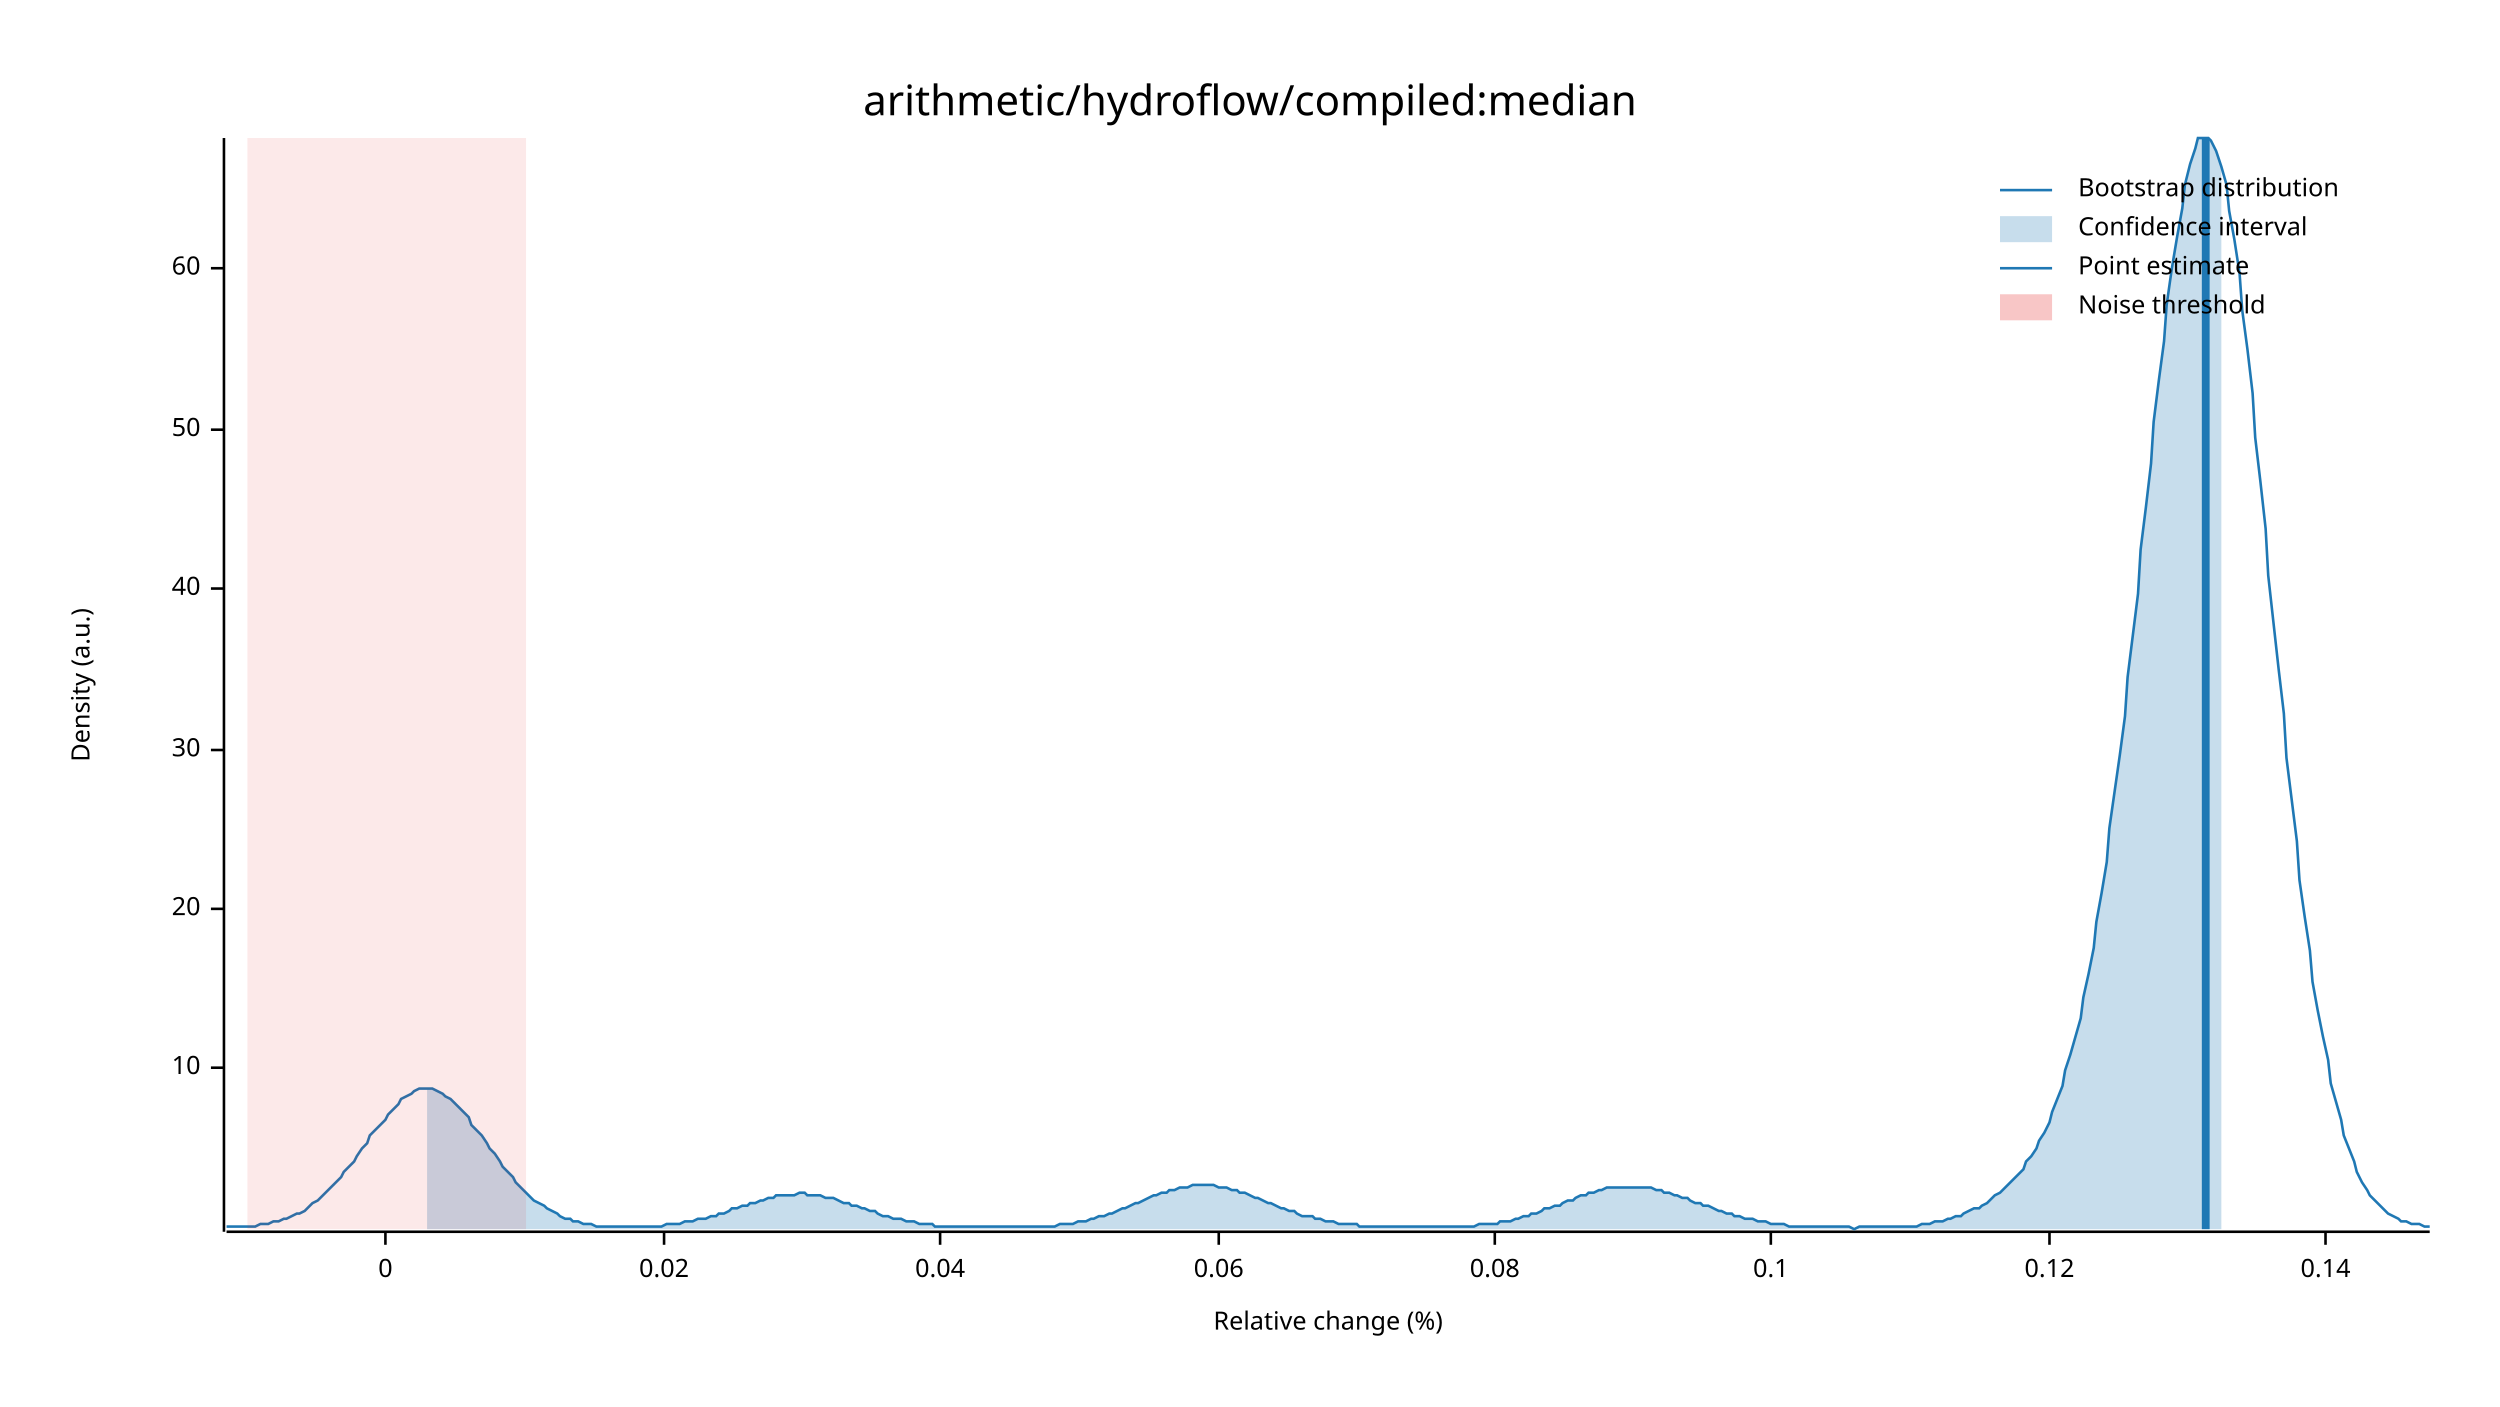
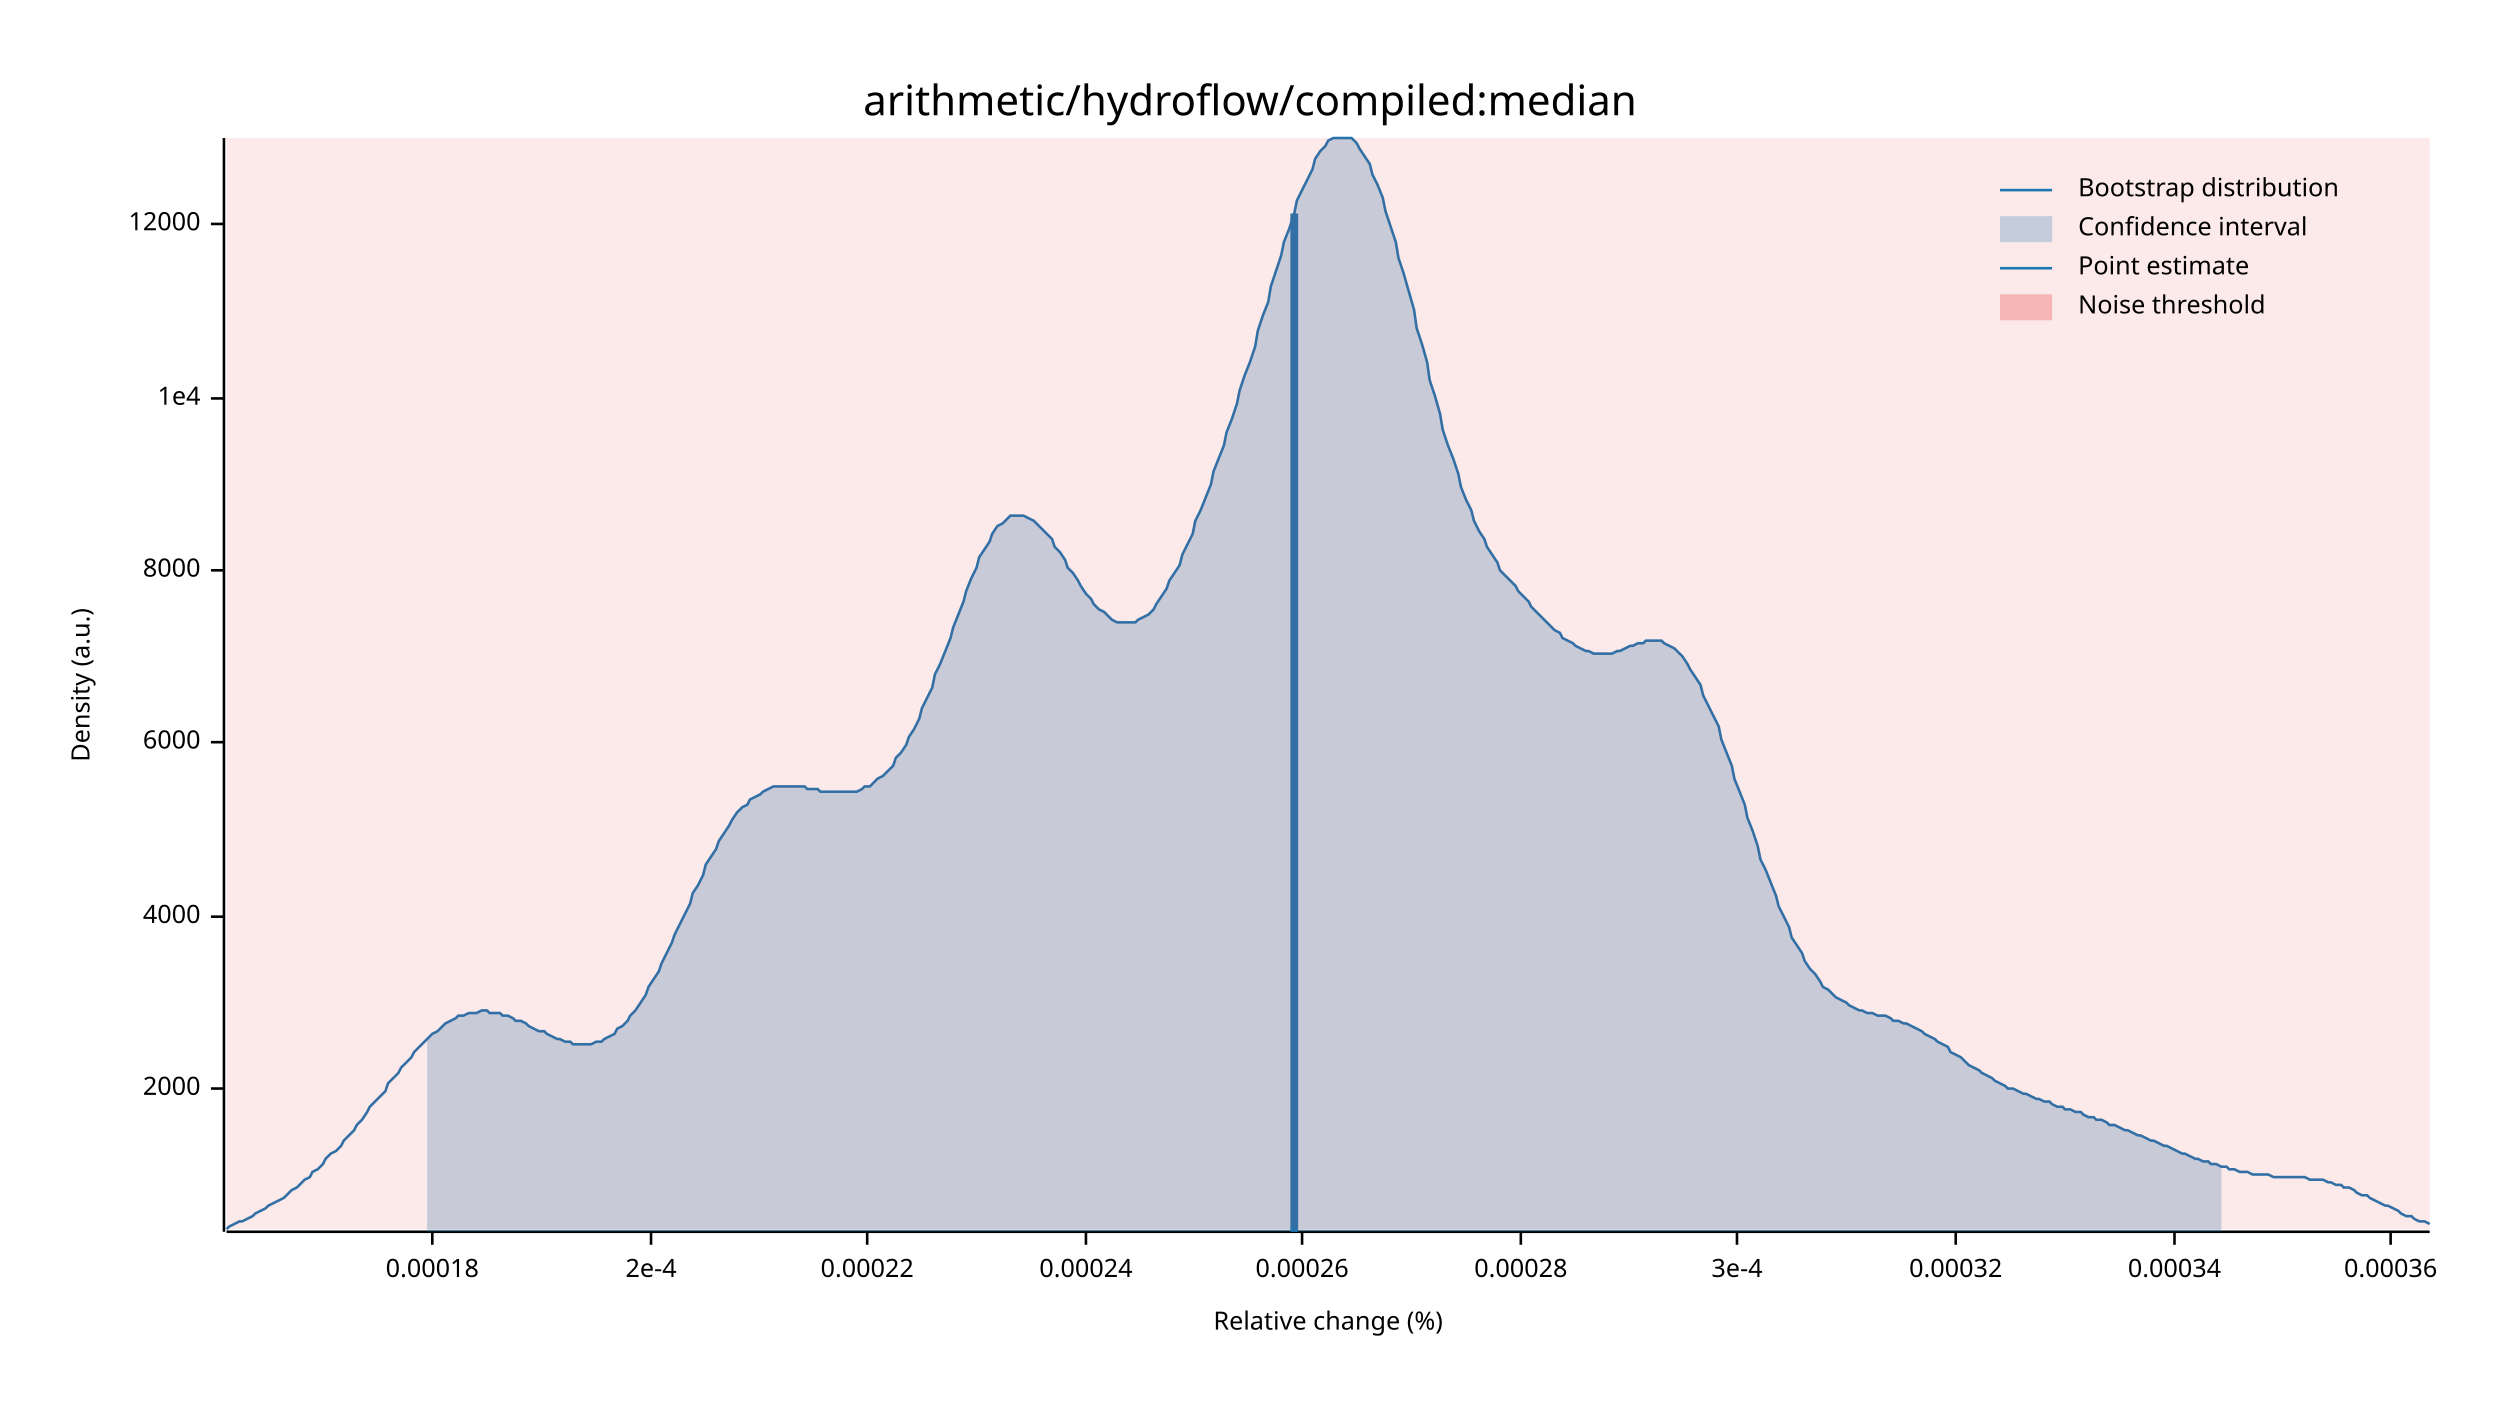
<svg xmlns="http://www.w3.org/2000/svg" width="960" height="540" viewBox="0 0 960 540">
  <text x="480" y="32" dy="0.76em" text-anchor="middle" font-family="sans-serif" font-size="16.129" opacity="1" fill="#000000">
arithmetic/hydroflow/compiled:median
</text>
  <text x="27" y="263" dy="0.76em" text-anchor="middle" font-family="sans-serif" font-size="9.677" opacity="1" fill="#000000" transform="rotate(270, 27, 263)">
Density (a.u.)
</text>
  <text x="510" y="513" dy="-0.5ex" text-anchor="middle" font-family="sans-serif" font-size="9.677" opacity="1" fill="#000000">
Relative change (%)
</text>
  <polyline fill="none" opacity="1" stroke="#000000" stroke-width="1" points="86,53 86,473 " />
-   <text x="77" y="410" dy="0.5ex" text-anchor="end" font-family="sans-serif" font-size="9.677" opacity="1" fill="#000000">
- 10
+   <text x="77" y="418" dy="0.5ex" text-anchor="end" font-family="sans-serif" font-size="9.677" opacity="1" fill="#000000">
+ 2000
</text>
-   <polyline fill="none" opacity="1" stroke="#000000" stroke-width="1" points="81,410 86,410 " />
-   <text x="77" y="349" dy="0.5ex" text-anchor="end" font-family="sans-serif" font-size="9.677" opacity="1" fill="#000000">
- 20
+   <polyline fill="none" opacity="1" stroke="#000000" stroke-width="1" points="81,418 86,418 " />
+   <text x="77" y="352" dy="0.5ex" text-anchor="end" font-family="sans-serif" font-size="9.677" opacity="1" fill="#000000">
+ 4000
</text>
-   <polyline fill="none" opacity="1" stroke="#000000" stroke-width="1" points="81,349 86,349 " />
-   <text x="77" y="288" dy="0.5ex" text-anchor="end" font-family="sans-serif" font-size="9.677" opacity="1" fill="#000000">
- 30
+   <polyline fill="none" opacity="1" stroke="#000000" stroke-width="1" points="81,352 86,352 " />
+   <text x="77" y="285" dy="0.5ex" text-anchor="end" font-family="sans-serif" font-size="9.677" opacity="1" fill="#000000">
+ 6000
</text>
-   <polyline fill="none" opacity="1" stroke="#000000" stroke-width="1" points="81,288 86,288 " />
-   <text x="77" y="226" dy="0.5ex" text-anchor="end" font-family="sans-serif" font-size="9.677" opacity="1" fill="#000000">
- 40
+   <polyline fill="none" opacity="1" stroke="#000000" stroke-width="1" points="81,285 86,285 " />
+   <text x="77" y="219" dy="0.5ex" text-anchor="end" font-family="sans-serif" font-size="9.677" opacity="1" fill="#000000">
+ 8000
</text>
-   <polyline fill="none" opacity="1" stroke="#000000" stroke-width="1" points="81,226 86,226 " />
-   <text x="77" y="165" dy="0.5ex" text-anchor="end" font-family="sans-serif" font-size="9.677" opacity="1" fill="#000000">
- 50
+   <polyline fill="none" opacity="1" stroke="#000000" stroke-width="1" points="81,219 86,219 " />
+   <text x="77" y="153" dy="0.5ex" text-anchor="end" font-family="sans-serif" font-size="9.677" opacity="1" fill="#000000">
+ 1e4
</text>
-   <polyline fill="none" opacity="1" stroke="#000000" stroke-width="1" points="81,165 86,165 " />
-   <text x="77" y="103" dy="0.5ex" text-anchor="end" font-family="sans-serif" font-size="9.677" opacity="1" fill="#000000">
- 60
+   <polyline fill="none" opacity="1" stroke="#000000" stroke-width="1" points="81,153 86,153 " />
+   <text x="77" y="86" dy="0.5ex" text-anchor="end" font-family="sans-serif" font-size="9.677" opacity="1" fill="#000000">
+ 12000
</text>
-   <polyline fill="none" opacity="1" stroke="#000000" stroke-width="1" points="81,103 86,103 " />
+   <polyline fill="none" opacity="1" stroke="#000000" stroke-width="1" points="81,86 86,86 " />
  <polyline fill="none" opacity="1" stroke="#000000" stroke-width="1" points="87,473 933,473 " />
-   <text x="148" y="483" dy="0.76em" text-anchor="middle" font-family="sans-serif" font-size="9.677" opacity="1" fill="#000000">
- 0
+   <text x="166" y="483" dy="0.76em" text-anchor="middle" font-family="sans-serif" font-size="9.677" opacity="1" fill="#000000">
+ 0.00018
</text>
-   <polyline fill="none" opacity="1" stroke="#000000" stroke-width="1" points="148,473 148,478 " />
-   <text x="255" y="483" dy="0.76em" text-anchor="middle" font-family="sans-serif" font-size="9.677" opacity="1" fill="#000000">
- 0.02
+   <polyline fill="none" opacity="1" stroke="#000000" stroke-width="1" points="166,473 166,478 " />
+   <text x="250" y="483" dy="0.76em" text-anchor="middle" font-family="sans-serif" font-size="9.677" opacity="1" fill="#000000">
+ 2e-4
</text>
-   <polyline fill="none" opacity="1" stroke="#000000" stroke-width="1" points="255,473 255,478 " />
-   <text x="361" y="483" dy="0.76em" text-anchor="middle" font-family="sans-serif" font-size="9.677" opacity="1" fill="#000000">
- 0.04
+   <polyline fill="none" opacity="1" stroke="#000000" stroke-width="1" points="250,473 250,478 " />
+   <text x="333" y="483" dy="0.76em" text-anchor="middle" font-family="sans-serif" font-size="9.677" opacity="1" fill="#000000">
+ 0.00022
</text>
-   <polyline fill="none" opacity="1" stroke="#000000" stroke-width="1" points="361,473 361,478 " />
-   <text x="468" y="483" dy="0.76em" text-anchor="middle" font-family="sans-serif" font-size="9.677" opacity="1" fill="#000000">
- 0.06
+   <polyline fill="none" opacity="1" stroke="#000000" stroke-width="1" points="333,473 333,478 " />
+   <text x="417" y="483" dy="0.76em" text-anchor="middle" font-family="sans-serif" font-size="9.677" opacity="1" fill="#000000">
+ 0.00024
</text>
-   <polyline fill="none" opacity="1" stroke="#000000" stroke-width="1" points="468,473 468,478 " />
-   <text x="574" y="483" dy="0.76em" text-anchor="middle" font-family="sans-serif" font-size="9.677" opacity="1" fill="#000000">
- 0.08
+   <polyline fill="none" opacity="1" stroke="#000000" stroke-width="1" points="417,473 417,478 " />
+   <text x="500" y="483" dy="0.76em" text-anchor="middle" font-family="sans-serif" font-size="9.677" opacity="1" fill="#000000">
+ 0.00026
</text>
-   <polyline fill="none" opacity="1" stroke="#000000" stroke-width="1" points="574,473 574,478 " />
-   <text x="680" y="483" dy="0.76em" text-anchor="middle" font-family="sans-serif" font-size="9.677" opacity="1" fill="#000000">
- 0.1
+   <polyline fill="none" opacity="1" stroke="#000000" stroke-width="1" points="500,473 500,478 " />
+   <text x="584" y="483" dy="0.76em" text-anchor="middle" font-family="sans-serif" font-size="9.677" opacity="1" fill="#000000">
+ 0.00028
</text>
-   <polyline fill="none" opacity="1" stroke="#000000" stroke-width="1" points="680,473 680,478 " />
-   <text x="787" y="483" dy="0.76em" text-anchor="middle" font-family="sans-serif" font-size="9.677" opacity="1" fill="#000000">
- 0.12
+   <polyline fill="none" opacity="1" stroke="#000000" stroke-width="1" points="584,473 584,478 " />
+   <text x="667" y="483" dy="0.76em" text-anchor="middle" font-family="sans-serif" font-size="9.677" opacity="1" fill="#000000">
+ 3e-4
</text>
-   <polyline fill="none" opacity="1" stroke="#000000" stroke-width="1" points="787,473 787,478 " />
-   <text x="893" y="483" dy="0.76em" text-anchor="middle" font-family="sans-serif" font-size="9.677" opacity="1" fill="#000000">
- 0.14
+   <polyline fill="none" opacity="1" stroke="#000000" stroke-width="1" points="667,473 667,478 " />
+   <text x="751" y="483" dy="0.76em" text-anchor="middle" font-family="sans-serif" font-size="9.677" opacity="1" fill="#000000">
+ 0.00032
</text>
-   <polyline fill="none" opacity="1" stroke="#000000" stroke-width="1" points="893,473 893,478 " />
-   <polyline fill="none" opacity="1" stroke="#1F78B4" stroke-width="1" points="87,471 88,471 90,471 92,471 93,471 95,471 97,471 98,471 100,470 102,470 103,470 105,469 107,469 109,468 110,468 112,467 114,466 115,466 117,465 119,463 120,462 122,461 124,459 125,458 127,456 129,454 131,452 132,450 134,448 136,446 137,444 139,441 141,439 142,436 144,434 146,432 148,430 149,428 151,426 153,424 154,422 156,421 158,420 159,419 161,418 163,418 164,418 166,418 168,419 170,420 171,421 173,422 175,424 176,425 178,427 180,429 181,432 183,434 185,436 187,439 188,441 190,443 192,446 193,448 195,450 197,452 198,454 200,456 202,458 203,459 205,461 207,462 209,463 210,464 212,465 214,466 215,467 217,468 219,468 220,469 222,469 224,470 226,470 227,470 229,471 231,471 232,471 234,471 236,471 237,471 239,471 241,471 242,471 244,471 246,471 248,471 249,471 251,471 253,471 254,471 256,470 258,470 259,470 261,470 263,469 265,469 266,469 268,468 270,468 271,468 273,467 275,467 276,466 278,466 280,465 281,464 283,464 285,463 287,463 288,462 290,462 292,461 293,461 295,460 297,460 298,459 300,459 302,459 304,459 305,459 307,458 309,458 310,459 312,459 314,459 315,459 317,460 319,460 320,460 322,461 324,462 326,462 327,463 329,463 331,464 332,464 334,465 336,465 337,466 339,467 341,467 343,468 344,468 346,468 348,469 349,469 351,469 353,470 354,470 356,470 358,470 359,471 361,471 363,471 365,471 366,471 368,471 370,471 371,471 373,471 375,471 376,471 378,471 380,471 381,471 383,471 385,471 387,471 388,471 390,471 392,471 393,471 395,471 397,471 398,471 400,471 402,471 404,471 405,471 407,470 409,470 410,470 412,470 414,469 415,469 417,469 419,468 420,468 422,467 424,467 426,466 427,466 429,465 431,464 432,464 434,463 436,462 437,462 439,461 441,460 443,459 444,459 446,458 448,458 449,457 451,457 453,456 454,456 456,456 458,455 459,455 461,455 463,455 465,455 466,455 468,456 470,456 471,456 473,457 475,457 476,458 478,458 480,459 482,460 483,460 485,461 487,462 488,462 490,463 492,464 493,464 495,465 497,465 498,466 500,467 502,467 504,467 505,468 507,468 509,469 510,469 512,469 514,470 515,470 517,470 519,470 521,470 522,471 524,471 526,471 527,471 529,471 531,471 532,471 534,471 536,471 537,471 539,471 541,471 543,471 544,471 546,471 548,471 549,471 551,471 553,471 554,471 556,471 558,471 560,471 561,471 563,471 565,471 566,471 568,470 570,470 571,470 573,470 575,470 576,469 578,469 580,469 582,468 583,468 585,467 587,467 588,466 590,466 592,465 593,464 595,464 597,463 599,463 600,462 602,461 604,461 605,460 607,459 609,459 610,458 612,458 614,457 615,457 617,456 619,456 621,456 622,456 624,456 626,456 627,456 629,456 631,456 632,456 634,456 636,457 638,457 639,458 641,458 643,459 644,459 646,460 648,460 649,461 651,462 653,462 654,463 656,463 658,464 660,465 661,465 663,466 665,466 666,467 668,467 670,468 671,468 673,468 675,469 676,469 678,469 680,470 682,470 683,470 685,470 687,471 688,471 690,471 692,471 693,471 695,471 697,471 699,471 700,471 702,471 704,471 705,471 707,471 709,471 710,471 712,472 714,471 715,471 717,471 719,471 721,471 722,471 724,471 726,471 727,471 729,471 731,471 732,471 734,471 736,471 738,470 739,470 741,470 743,469 744,469 746,469 748,468 749,468 751,467 753,467 754,466 756,465 758,464 760,464 761,463 763,462 765,460 766,459 768,458 770,456 771,455 773,453 775,451 777,449 778,446 780,444 782,441 783,438 785,435 787,431 788,427 790,422 792,417 793,411 795,405 797,398 799,391 800,383 802,374 804,364 805,354 807,343 809,331 810,318 812,304 814,290 816,275 817,260 819,244 821,228 822,211 824,195 826,178 827,162 829,146 831,131 832,117 834,103 836,91 838,80 839,71 841,63 843,57 844,53 846,53 848,53 849,54 851,58 853,64 855,71 856,81 858,92 860,105 861,119 863,134 865,151 866,168 868,185 870,203 871,221 873,239 875,257 877,274 878,291 880,307 882,323 883,338 885,352 887,365 888,377 890,388 892,398 894,407 895,416 897,423 899,430 900,436 902,441 904,446 905,450 907,454 909,457 910,459 912,461 914,463 916,465 917,466 919,467 921,468 922,469 924,469 926,470 927,470 929,470 931,471 933,471 " />
-   <polygon opacity="0.25" fill="#1F78B4" points="164,418 166,418 168,419 170,420 171,421 173,422 175,424 176,425 178,427 180,429 181,432 183,434 185,436 187,439 188,441 190,443 192,446 193,448 195,450 197,452 198,454 200,456 202,458 203,459 205,461 207,462 209,463 210,464 212,465 214,466 215,467 217,468 219,468 220,469 222,469 224,470 226,470 227,470 229,471 231,471 232,471 234,471 236,471 237,471 239,471 241,471 242,471 244,471 246,471 248,471 249,471 251,471 253,471 254,471 256,470 258,470 259,470 261,470 263,469 265,469 266,469 268,468 270,468 271,468 273,467 275,467 276,466 278,466 280,465 281,464 283,464 285,463 287,463 288,462 290,462 292,461 293,461 295,460 297,460 298,459 300,459 302,459 304,459 305,459 307,458 309,458 310,459 312,459 314,459 315,459 317,460 319,460 320,460 322,461 324,462 326,462 327,463 329,463 331,464 332,464 334,465 336,465 337,466 339,467 341,467 343,468 344,468 346,468 348,469 349,469 351,469 353,470 354,470 356,470 358,470 359,471 361,471 363,471 365,471 366,471 368,471 370,471 371,471 373,471 375,471 376,471 378,471 380,471 381,471 383,471 385,471 387,471 388,471 390,471 392,471 393,471 395,471 397,471 398,471 400,471 402,471 404,471 405,471 407,470 409,470 410,470 412,470 414,469 415,469 417,469 419,468 420,468 422,467 424,467 426,466 427,466 429,465 431,464 432,464 434,463 436,462 437,462 439,461 441,460 443,459 444,459 446,458 448,458 449,457 451,457 453,456 454,456 456,456 458,455 459,455 461,455 463,455 465,455 466,455 468,456 470,456 471,456 473,457 475,457 476,458 478,458 480,459 482,460 483,460 485,461 487,462 488,462 490,463 492,464 493,464 495,465 497,465 498,466 500,467 502,467 504,467 505,468 507,468 509,469 510,469 512,469 514,470 515,470 517,470 519,470 521,470 522,471 524,471 526,471 527,471 529,471 531,471 532,471 534,471 536,471 537,471 539,471 541,471 543,471 544,471 546,471 548,471 549,471 551,471 553,471 554,471 556,471 558,471 560,471 561,471 563,471 565,471 566,471 568,470 570,470 571,470 573,470 575,470 576,469 578,469 580,469 582,468 583,468 585,467 587,467 588,466 590,466 592,465 593,464 595,464 597,463 599,463 600,462 602,461 604,461 605,460 607,459 609,459 610,458 612,458 614,457 615,457 617,456 619,456 621,456 622,456 624,456 626,456 627,456 629,456 631,456 632,456 634,456 636,457 638,457 639,458 641,458 643,459 644,459 646,460 648,460 649,461 651,462 653,462 654,463 656,463 658,464 660,465 661,465 663,466 665,466 666,467 668,467 670,468 671,468 673,468 675,469 676,469 678,469 680,470 682,470 683,470 685,470 687,471 688,471 690,471 692,471 693,471 695,471 697,471 699,471 700,471 702,471 704,471 705,471 707,471 709,471 710,471 712,472 714,471 715,471 717,471 719,471 721,471 722,471 724,471 726,471 727,471 729,471 731,471 732,471 734,471 736,471 738,470 739,470 741,470 743,469 744,469 746,469 748,468 749,468 751,467 753,467 754,466 756,465 758,464 760,464 761,463 763,462 765,460 766,459 768,458 770,456 771,455 773,453 775,451 777,449 778,446 780,444 782,441 783,438 785,435 787,431 788,427 790,422 792,417 793,411 795,405 797,398 799,391 800,383 802,374 804,364 805,354 807,343 809,331 810,318 812,304 814,290 816,275 817,260 819,244 821,228 822,211 824,195 826,178 827,162 829,146 831,131 832,117 834,103 836,91 838,80 839,71 841,63 843,57 844,53 846,53 848,53 849,54 851,58 853,64 853,472 164,472 " />
-   <polyline fill="none" opacity="1" stroke="#1F78B4" stroke-width="3" points="847,472 847,53 " />
-   <rect x="95" y="53" width="107" height="419" opacity="0.1" fill="#E31A1C" stroke="none" />
+   <polyline fill="none" opacity="1" stroke="#000000" stroke-width="1" points="751,473 751,478 " />
+   <text x="835" y="483" dy="0.76em" text-anchor="middle" font-family="sans-serif" font-size="9.677" opacity="1" fill="#000000">
+ 0.00034
+ </text>
+   <polyline fill="none" opacity="1" stroke="#000000" stroke-width="1" points="835,473 835,478 " />
+   <text x="918" y="483" dy="0.76em" text-anchor="middle" font-family="sans-serif" font-size="9.677" opacity="1" fill="#000000">
+ 0.00036
+ </text>
+   <polyline fill="none" opacity="1" stroke="#000000" stroke-width="1" points="918,473 918,478 " />
+   <polyline fill="none" opacity="1" stroke="#1F78B4" stroke-width="1" points="87,472 88,471 90,470 92,469 93,469 95,468 97,467 98,466 100,465 102,464 103,463 105,462 107,461 109,460 110,459 112,457 114,456 115,455 117,453 119,452 120,450 122,449 124,447 125,445 127,443 129,442 131,440 132,438 134,436 136,434 137,432 139,430 141,427 142,425 144,423 146,421 148,419 149,416 151,414 153,412 154,410 156,408 158,406 159,404 161,402 163,400 164,399 166,397 168,396 170,394 171,393 173,392 175,391 176,390 178,390 180,389 181,389 183,389 185,388 187,388 188,389 190,389 192,389 193,390 195,390 197,391 198,392 200,392 202,393 203,394 205,395 207,396 209,396 210,397 212,398 214,399 215,399 217,400 219,400 220,401 222,401 224,401 226,401 227,401 229,400 231,400 232,399 234,398 236,397 237,395 239,394 241,392 242,390 244,388 246,385 248,382 249,379 251,376 253,373 254,370 256,366 258,362 259,359 261,355 263,351 265,347 266,343 268,340 270,336 271,332 273,329 275,326 276,323 278,320 280,317 281,315 283,312 285,310 287,309 288,307 290,306 292,305 293,304 295,303 297,302 298,302 300,302 302,302 304,302 305,302 307,302 309,302 310,303 312,303 314,303 315,304 317,304 319,304 320,304 322,304 324,304 326,304 327,304 329,304 331,303 332,302 334,302 336,300 337,299 339,298 341,296 343,294 344,291 346,289 348,286 349,283 351,280 353,276 354,272 356,268 358,264 359,259 361,255 363,250 365,245 366,241 368,236 370,231 371,227 373,222 375,218 376,214 378,211 380,208 381,205 383,202 385,201 387,199 388,198 390,198 392,198 393,198 395,199 397,200 398,201 400,203 402,205 404,207 405,210 407,212 409,215 410,218 412,220 414,223 415,225 417,228 419,230 420,232 422,234 424,235 426,237 427,238 429,239 431,239 432,239 434,239 436,239 437,238 439,237 441,236 443,234 444,232 446,229 448,226 449,223 451,220 453,217 454,213 456,209 458,205 459,200 461,196 463,191 465,186 466,181 468,176 470,171 471,166 473,161 475,155 476,150 478,144 480,139 482,133 483,127 485,121 487,116 488,110 490,104 492,98 493,93 495,88 497,82 498,77 500,73 502,69 504,65 505,61 507,58 509,56 510,54 512,53 514,53 515,53 517,53 519,53 521,55 522,57 524,60 526,63 527,67 529,71 531,76 532,81 534,87 536,93 537,99 539,105 541,112 543,119 544,126 546,132 548,139 549,146 551,152 553,159 554,165 556,171 558,176 560,182 561,187 563,192 565,196 566,200 568,204 570,207 571,210 573,213 575,216 576,219 578,221 580,223 582,225 583,227 585,229 587,231 588,233 590,235 592,237 593,238 595,240 597,242 599,243 600,245 602,246 604,247 605,248 607,249 609,250 610,250 612,251 614,251 615,251 617,251 619,251 621,250 622,250 624,249 626,248 627,248 629,247 631,247 632,246 634,246 636,246 638,246 639,247 641,248 643,249 644,250 646,252 648,255 649,257 651,260 653,263 654,267 656,271 658,275 660,279 661,284 663,289 665,294 666,299 668,304 670,309 671,314 673,319 675,325 676,330 678,334 680,339 682,344 683,348 685,352 687,356 688,360 690,363 692,366 693,369 695,372 697,374 699,377 700,379 702,380 704,382 705,383 707,384 709,385 710,386 712,387 714,388 715,388 717,389 719,389 721,390 722,390 724,390 726,391 727,392 729,392 731,393 732,393 734,394 736,395 738,396 739,397 741,398 743,399 744,400 746,401 748,402 749,404 751,405 753,406 754,407 756,409 758,410 760,411 761,412 763,413 765,414 766,415 768,416 770,417 771,418 773,418 775,419 777,420 778,420 780,421 782,422 783,422 785,423 787,423 788,424 790,425 792,425 793,426 795,426 797,427 799,427 800,428 802,429 804,429 805,430 807,430 809,431 810,432 812,432 814,433 816,434 817,434 819,435 821,436 822,436 824,437 826,438 827,438 829,439 831,440 832,440 834,441 836,442 838,443 839,443 841,444 843,445 844,445 846,446 848,446 849,447 851,447 853,448 855,448 856,449 858,449 860,450 861,450 863,450 865,451 866,451 868,451 870,451 871,451 873,452 875,452 877,452 878,452 880,452 882,452 883,452 885,452 887,453 888,453 890,453 892,453 894,454 895,454 897,455 899,455 900,456 902,456 904,457 905,458 907,459 909,459 910,460 912,461 914,462 916,463 917,463 919,464 921,465 922,466 924,467 926,467 927,468 929,469 931,469 933,470 " />
+   <polygon opacity="0.25" fill="#1F78B4" points="164,399 166,397 168,396 170,394 171,393 173,392 175,391 176,390 178,390 180,389 181,389 183,389 185,388 187,388 188,389 190,389 192,389 193,390 195,390 197,391 198,392 200,392 202,393 203,394 205,395 207,396 209,396 210,397 212,398 214,399 215,399 217,400 219,400 220,401 222,401 224,401 226,401 227,401 229,400 231,400 232,399 234,398 236,397 237,395 239,394 241,392 242,390 244,388 246,385 248,382 249,379 251,376 253,373 254,370 256,366 258,362 259,359 261,355 263,351 265,347 266,343 268,340 270,336 271,332 273,329 275,326 276,323 278,320 280,317 281,315 283,312 285,310 287,309 288,307 290,306 292,305 293,304 295,303 297,302 298,302 300,302 302,302 304,302 305,302 307,302 309,302 310,303 312,303 314,303 315,304 317,304 319,304 320,304 322,304 324,304 326,304 327,304 329,304 331,303 332,302 334,302 336,300 337,299 339,298 341,296 343,294 344,291 346,289 348,286 349,283 351,280 353,276 354,272 356,268 358,264 359,259 361,255 363,250 365,245 366,241 368,236 370,231 371,227 373,222 375,218 376,214 378,211 380,208 381,205 383,202 385,201 387,199 388,198 390,198 392,198 393,198 395,199 397,200 398,201 400,203 402,205 404,207 405,210 407,212 409,215 410,218 412,220 414,223 415,225 417,228 419,230 420,232 422,234 424,235 426,237 427,238 429,239 431,239 432,239 434,239 436,239 437,238 439,237 441,236 443,234 444,232 446,229 448,226 449,223 451,220 453,217 454,213 456,209 458,205 459,200 461,196 463,191 465,186 466,181 468,176 470,171 471,166 473,161 475,155 476,150 478,144 480,139 482,133 483,127 485,121 487,116 488,110 490,104 492,98 493,93 495,88 497,82 498,77 500,73 502,69 504,65 505,61 507,58 509,56 510,54 512,53 514,53 515,53 517,53 519,53 521,55 522,57 524,60 526,63 527,67 529,71 531,76 532,81 534,87 536,93 537,99 539,105 541,112 543,119 544,126 546,132 548,139 549,146 551,152 553,159 554,165 556,171 558,176 560,182 561,187 563,192 565,196 566,200 568,204 570,207 571,210 573,213 575,216 576,219 578,221 580,223 582,225 583,227 585,229 587,231 588,233 590,235 592,237 593,238 595,240 597,242 599,243 600,245 602,246 604,247 605,248 607,249 609,250 610,250 612,251 614,251 615,251 617,251 619,251 621,250 622,250 624,249 626,248 627,248 629,247 631,247 632,246 634,246 636,246 638,246 639,247 641,248 643,249 644,250 646,252 648,255 649,257 651,260 653,263 654,267 656,271 658,275 660,279 661,284 663,289 665,294 666,299 668,304 670,309 671,314 673,319 675,325 676,330 678,334 680,339 682,344 683,348 685,352 687,356 688,360 690,363 692,366 693,369 695,372 697,374 699,377 700,379 702,380 704,382 705,383 707,384 709,385 710,386 712,387 714,388 715,388 717,389 719,389 721,390 722,390 724,390 726,391 727,392 729,392 731,393 732,393 734,394 736,395 738,396 739,397 741,398 743,399 744,400 746,401 748,402 749,404 751,405 753,406 754,407 756,409 758,410 760,411 761,412 763,413 765,414 766,415 768,416 770,417 771,418 773,418 775,419 777,420 778,420 780,421 782,422 783,422 785,423 787,423 788,424 790,425 792,425 793,426 795,426 797,427 799,427 800,428 802,429 804,429 805,430 807,430 809,431 810,432 812,432 814,433 816,434 817,434 819,435 821,436 822,436 824,437 826,438 827,438 829,439 831,440 832,440 834,441 836,442 838,443 839,443 841,444 843,445 844,445 846,446 848,446 849,447 851,447 853,448 853,473 164,473 " />
+   <polyline fill="none" opacity="1" stroke="#1F78B4" stroke-width="3" points="497,473 497,82 " />
+   <rect x="87" y="53" width="846" height="419" opacity="0.1" fill="#E31A1C" stroke="none" />
  <text x="798" y="68" dy="0.76em" text-anchor="start" font-family="sans-serif" font-size="9.677" opacity="1" fill="#000000">
Bootstrap distribution
</text>
  <text x="798" y="83" dy="0.76em" text-anchor="start" font-family="sans-serif" font-size="9.677" opacity="1" fill="#000000">
Confidence interval
</text>
  <text x="798" y="98" dy="0.76em" text-anchor="start" font-family="sans-serif" font-size="9.677" opacity="1" fill="#000000">
Point estimate
</text>
  <text x="798" y="113" dy="0.76em" text-anchor="start" font-family="sans-serif" font-size="9.677" opacity="1" fill="#000000">
Noise threshold
</text>
  <polyline fill="none" opacity="1" stroke="#1F78B4" stroke-width="1" points="768,73 788,73 " />
  <rect x="768" y="83" width="20" height="10" opacity="0.25" fill="#1F78B4" stroke="none" />
  <polyline fill="none" opacity="1" stroke="#1F78B4" stroke-width="1" points="768,103 788,103 " />
  <rect x="768" y="113" width="20" height="10" opacity="0.25" fill="#E31A1C" stroke="none" />
</svg>
